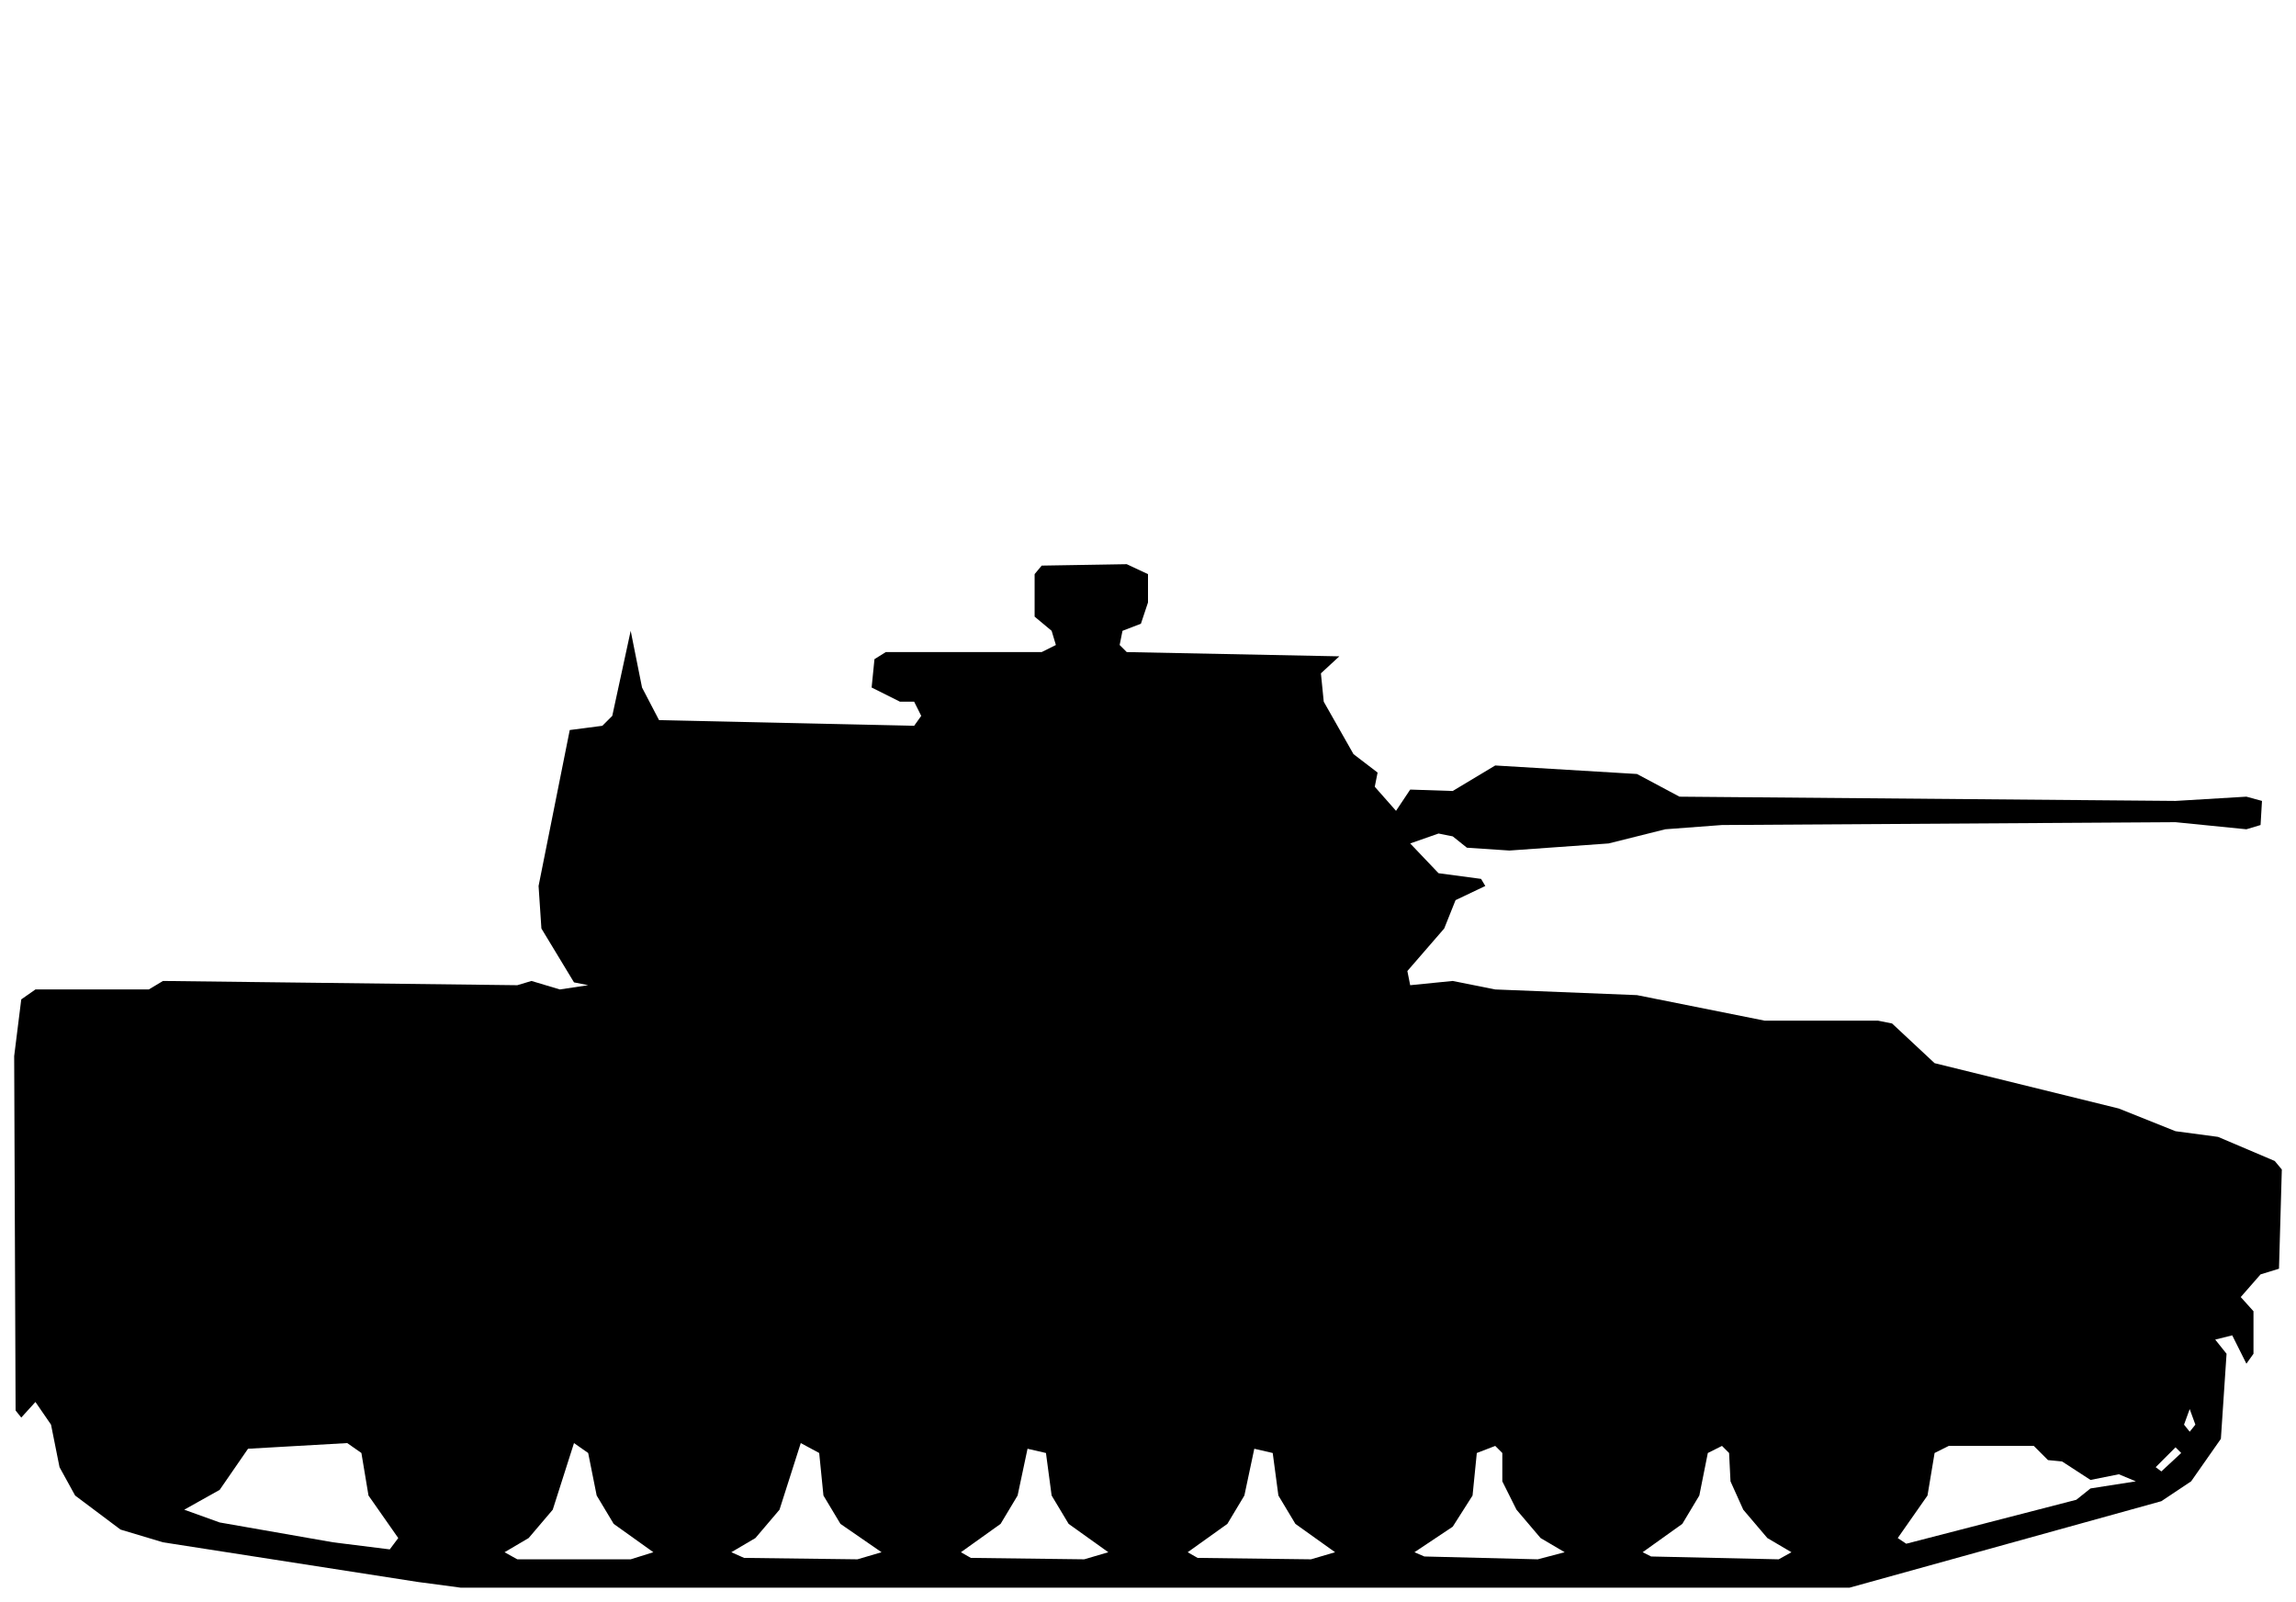
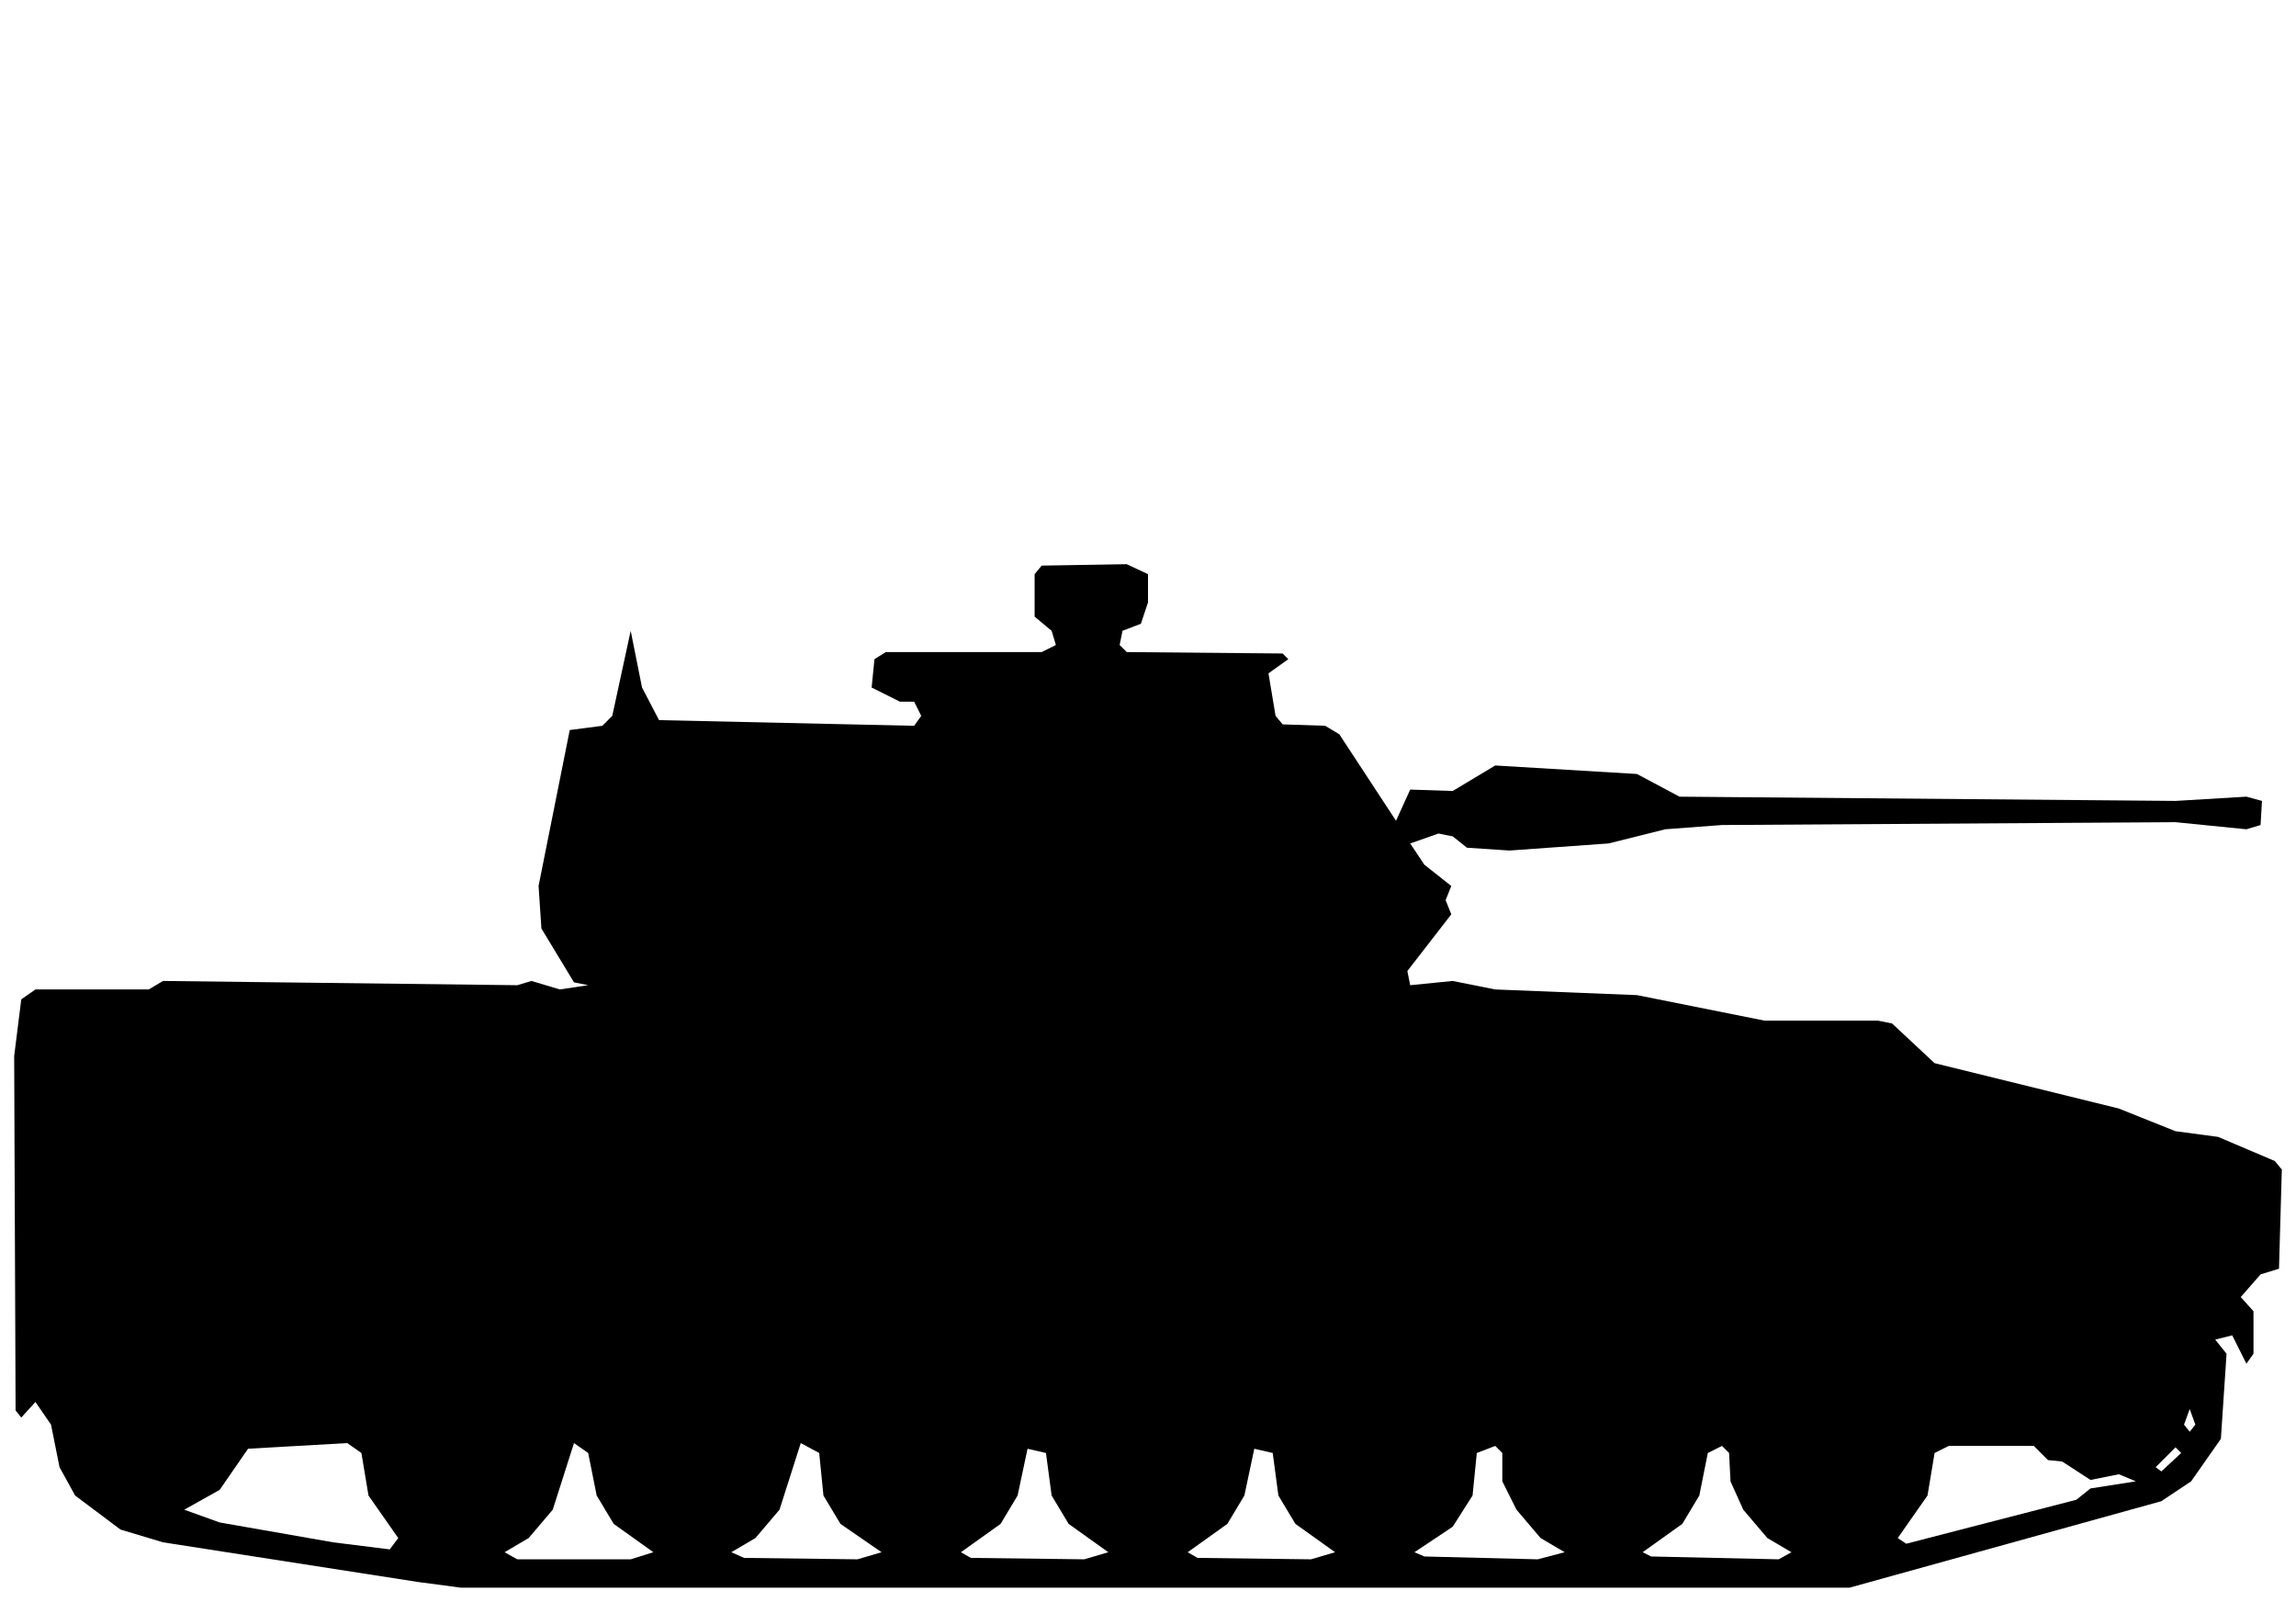
<svg xmlns="http://www.w3.org/2000/svg" viewBox="0 0 162 113" width="162" height="113" fill="currentColor" fill-rule="evenodd">
-   <path d="M29.5 111.6L32.5 112L130.5 112L152.5 105.9L154.6 104.5L156.7 101.5L157.1 95.5L156.3 94.5L157.5 94.2L158.5 96.2L159 95.5L159 92.5L158.1 91.5L159.5 89.9L160.8 89.5L161 82.5L160.5 81.9L156.5 80.2L153.5 79.8L149.5 78.2L136.5 75L133.5 72.2L132.5 72L124.5 72L115.5 70.2L105.5 69.8L102.5 69.2L99.5 69.5L99.3 68.5L101.9 65.5L102.7 63.5L104.8 62.5L104.5 62L101.5 61.6L99.5 59.5L101.5 58.8L102.5 59L103.5 59.8L106.5 60L113.5 59.5L117.5 58.5L121.5 58.2L153.5 58L158.5 58.5L159.5 58.2L159.6 56.5L158.5 56.2L153.5 56.5L118.5 56.2L115.5 54.6L105.5 54L102.5 55.8L99.5 55.7L98.5 57.2L97 55.5L97.2 54.5L95.5 53.2L93.4 49.5L93.2 47.5L94.5 46.3L79.5 46L79 45.5L79.2 44.5L80.5 44L81 42.5L81 40.5L79.5 39.8L73.5 39.9L73 40.5L73 43.5L74.2 44.5L74.5 45.5L73.5 46L62.5 46L61.7 46.5L61.5 48.5L63.5 49.5L64.5 49.5L65 50.5L64.5 51.2L46.5 50.8L45.3 48.5L44.5 44.5L43.2 50.5L42.5 51.2L40.2 51.5L38 62.5L38.2 65.5L40.5 69.3L41.5 69.5L39.5 69.8L37.5 69.2L36.5 69.5L11.5 69.2L10.5 69.8L2.5 69.8L1.5 70.5L1 74.5L1.1 99.5L1.5 100L2.5 98.9L3.6 100.5L4.2 103.5L5.3 105.5L8.5 107.9L11.5 108.8ZM36.5 110L35.6 109.5L37.3 108.5L39 106.5L40.5 101.8L41.5 102.5L42.1 105.5L43.3 107.5L46.1 109.5L44.5 110ZM52.5 109.9L51.6 109.5L53.3 108.5L55 106.5L56.5 101.8L57.8 102.5L58.1 105.5L59.3 107.5L62.2 109.5L60.5 110ZM68.5 109.9L67.8 109.5L70.6 107.5L71.8 105.5L72.5 102.2L73.8 102.5L74.2 105.5L75.4 107.5L78.2 109.5L76.5 110ZM84.5 109.9L83.8 109.5L86.6 107.5L87.8 105.5L88.5 102.2L89.8 102.5L90.2 105.5L91.4 107.5L94.2 109.5L92.5 110ZM100.5 109.8L99.8 109.5L102.5 107.7L103.9 105.5L104.2 102.5L105.5 102L106 102.5L106 104.5L107 106.5L108.7 108.5L110.4 109.5L108.5 110ZM116.5 109.8L115.9 109.5L118.7 107.5L119.9 105.5L120.5 102.5L121.5 102L122 102.5L122.1 104.5L123 106.5L124.7 108.5L126.4 109.5L125.5 110ZM23.5 108.8L15.5 107.4L13 106.5L15.5 105.1L17.5 102.2L24.5 101.8L25.5 102.5L26 105.5L28.1 108.5L27.5 109.3ZM134.5 108.9L133.9 108.5L136 105.5L136.5 102.5L137.5 102L143.5 102L144.5 103L145.5 103.1L147.5 104.4L149.5 104L150.7 104.5L147.5 105L146.5 105.8ZM152.5 103.8L152.1 103.5L153.5 102.1L153.9 102.5ZM154.5 101L154.1 100.5L154.5 99.4L154.9 100.5Z" />
+   <path d="M29.5 111.6L32.5 112L130.5 112L152.5 105.9L154.6 104.5L156.7 101.5L157.1 95.5L156.3 94.5L157.5 94.2L158.5 96.2L159 95.5L159 92.5L158.1 91.5L159.5 89.9L160.8 89.5L161 82.5L160.5 81.9L156.5 80.2L153.5 79.8L149.5 78.2L136.5 75L133.5 72.2L132.5 72L124.5 72L115.5 70.2L105.5 69.8L102.5 69.2L99.5 69.5L99.3 68.5L102.4 64.5L102 63.5L102.4 62.5L100.5 61L99.5 59.5L101.5 58.8L102.5 59L103.5 59.8L106.5 60L113.5 59.5L117.5 58.5L121.5 58.2L153.5 58L158.5 58.5L159.5 58.2L159.6 56.5L158.5 56.2L153.5 56.5L118.5 56.2L115.5 54.6L105.5 54L102.5 55.8L99.5 55.7L98.5 57.9L94.5 51.8L93.5 51.2L90.5 51.1L90 50.5L89.5 47.5L90.9 46.5L90.5 46.1L79.5 46L79 45.5L79.2 44.5L80.5 44L81 42.5L81 40.5L79.5 39.8L73.5 39.9L73 40.5L73 43.5L74.2 44.5L74.5 45.5L73.5 46L62.5 46L61.7 46.5L61.5 48.5L63.5 49.5L64.5 49.5L65 50.5L64.5 51.2L46.5 50.8L45.3 48.5L44.5 44.5L43.2 50.5L42.5 51.2L40.2 51.5L38 62.5L38.2 65.5L40.5 69.3L41.5 69.5L39.5 69.8L37.5 69.2L36.5 69.5L11.5 69.2L10.5 69.8L2.5 69.8L1.5 70.5L1 74.5L1.1 99.5L1.5 100L2.5 98.9L3.6 100.5L4.2 103.5L5.3 105.5L8.5 107.9L11.5 108.8ZM36.5 110L35.6 109.5L37.3 108.5L39 106.5L40.5 101.8L41.5 102.5L42.1 105.5L43.3 107.5L46.1 109.5L44.5 110ZM52.5 109.9L51.6 109.5L53.3 108.5L55 106.5L56.5 101.8L57.8 102.5L58.1 105.5L59.3 107.5L62.2 109.5L60.5 110ZM68.5 109.9L67.8 109.5L70.6 107.5L71.8 105.5L72.5 102.2L73.8 102.5L74.2 105.5L75.4 107.5L78.2 109.5L76.5 110ZM84.5 109.9L83.8 109.5L86.6 107.5L87.8 105.5L88.5 102.2L89.8 102.5L90.2 105.5L91.4 107.5L94.2 109.5L92.5 110ZM100.5 109.8L99.8 109.5L102.5 107.7L103.9 105.5L104.2 102.5L105.5 102L106 102.5L106 104.5L107 106.5L108.7 108.5L110.4 109.5L108.5 110ZM116.5 109.8L115.9 109.5L118.7 107.5L119.9 105.5L120.5 102.5L121.5 102L122 102.5L122.1 104.5L123 106.5L124.7 108.5L126.4 109.5L125.5 110ZM23.5 108.8L15.5 107.4L13 106.5L15.5 105.1L17.5 102.2L24.5 101.8L25.5 102.5L26 105.5L28.1 108.5L27.5 109.3ZM134.5 108.9L133.9 108.5L136 105.5L136.5 102.5L137.5 102L143.5 102L144.5 103L145.5 103.1L147.5 104.4L149.5 104L150.7 104.5L147.5 105L146.5 105.8ZM152.5 103.8L152.1 103.5L153.5 102.1L153.9 102.5ZM154.5 101L154.1 100.5L154.5 99.4L154.9 100.5Z" />
</svg>
